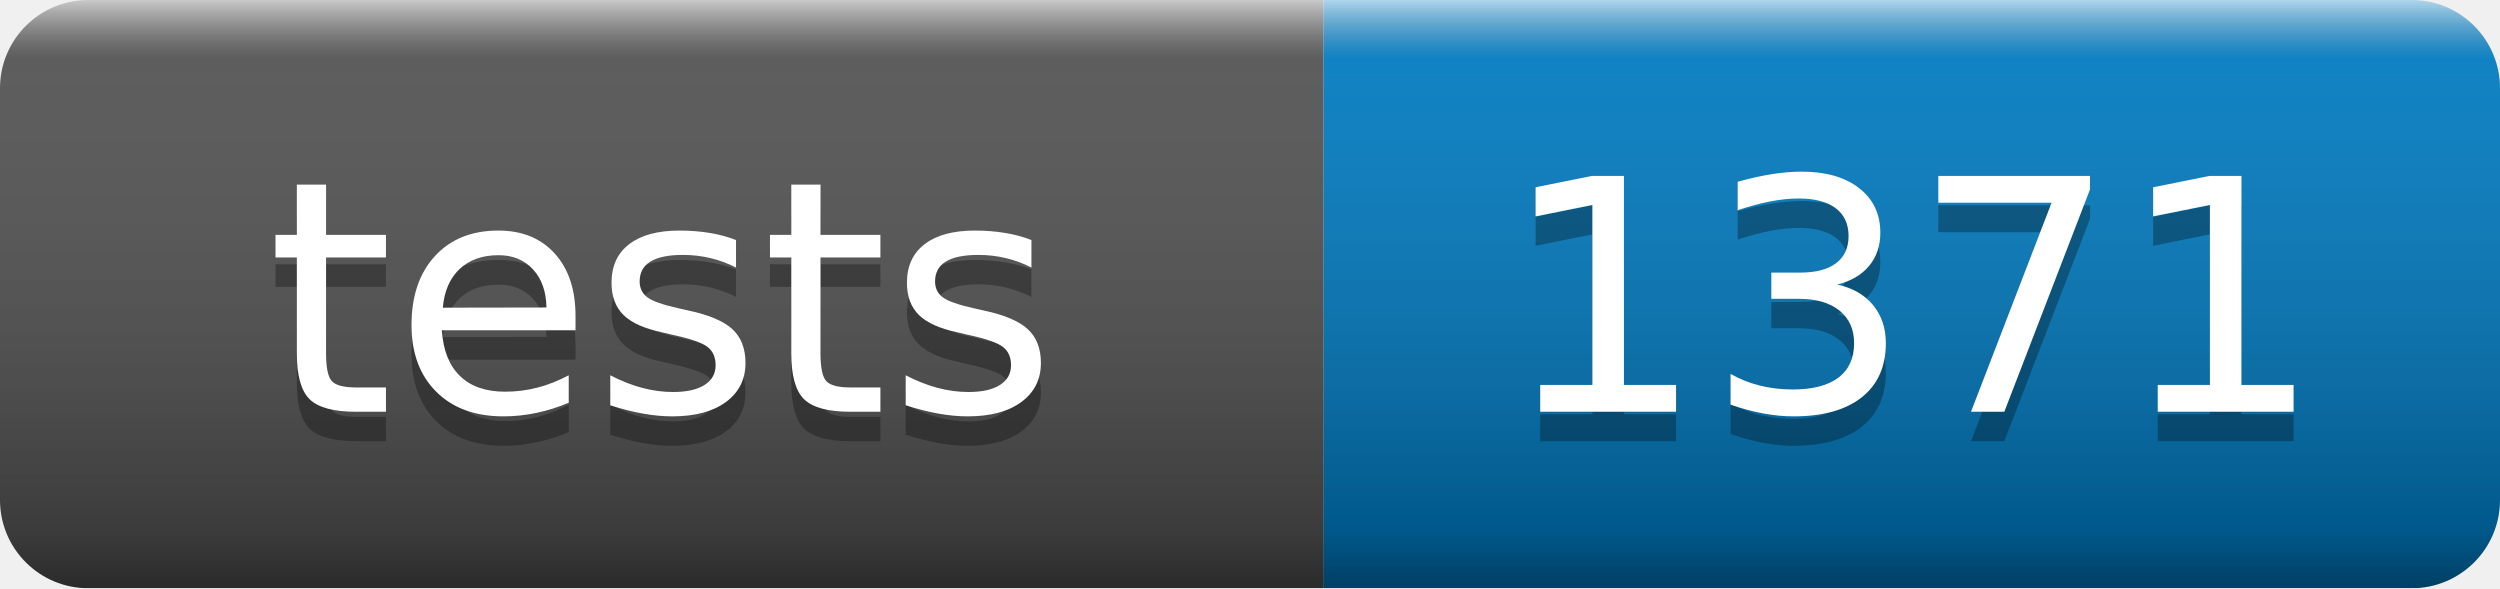
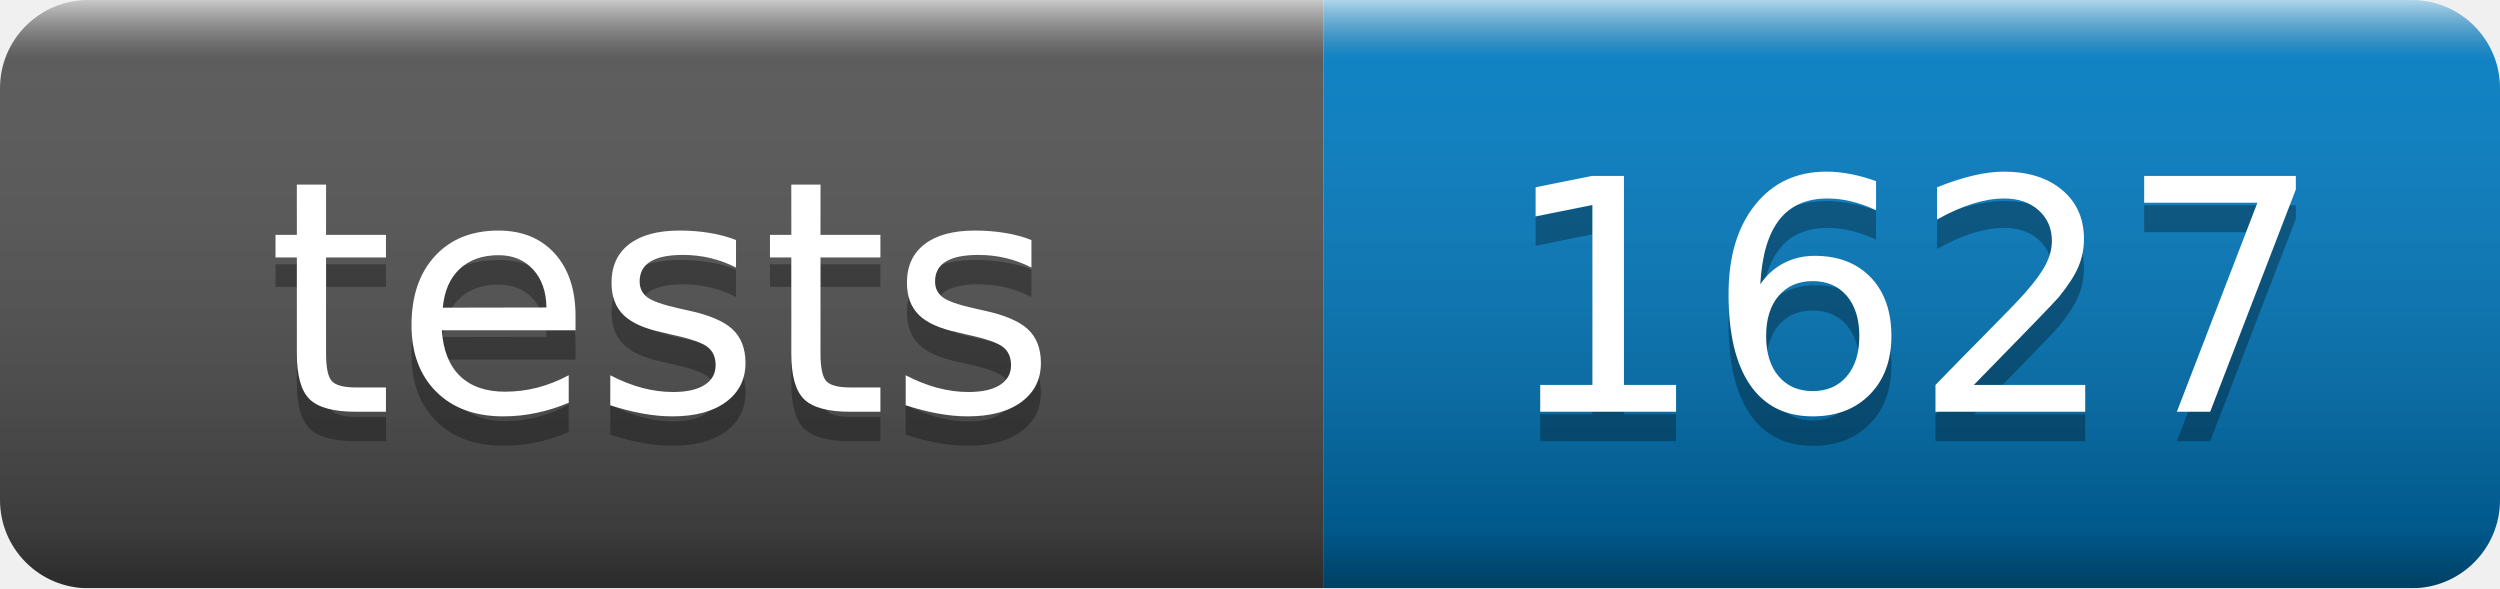
- <svg xmlns="http://www.w3.org/2000/svg" width="85" height="20" role="img" aria-label="tests: 1371">
+ <svg xmlns="http://www.w3.org/2000/svg" width="85" height="20" role="img" aria-label="tests: 1627">
  <linearGradient id="s" x2="0" y2="100%">
    <stop offset="0" stop-color="#fff" stop-opacity=".7" />
    <stop offset=".1" stop-color="#aaa" stop-opacity=".1" />
    <stop offset=".9" stop-opacity=".3" />
    <stop offset="1" stop-opacity=".5" />
  </linearGradient>
  <mask id="m">
    <rect width="85" height="20" rx="3" fill="#fff" />
  </mask>
  <g mask="url(#m)">
    <rect width="45" height="20" fill="#555" />
    <rect x="45" width="40" height="20" fill="#007ec6" />
    <rect width="85" height="20" fill="url(#s)" />
  </g>
  <g fill="#fff" text-anchor="middle" font-family="Verdana,Geneva,DejaVu Sans,sans-serif" text-rendering="geometricPrecision" font-size="110">
    <text aria-hidden="true" x="225" y="150" fill="#010101" fill-opacity=".3" transform="scale(.1)" textLength="350">tests</text>
    <text x="225" y="140" transform="scale(.1)" fill="#fff" textLength="350">tests</text>
-     <text aria-hidden="true" x="650" y="150" fill="#010101" fill-opacity=".3" transform="scale(.1)" textLength="280">1371</text>
-     <text x="650" y="140" transform="scale(.1)" fill="#fff" textLength="280">1371</text>
+     <text aria-hidden="true" x="650" y="150" fill="#010101" fill-opacity=".3" transform="scale(.1)" textLength="280">1627</text>
+     <text x="650" y="140" transform="scale(.1)" fill="#fff" textLength="280">1627</text>
  </g>
</svg>
